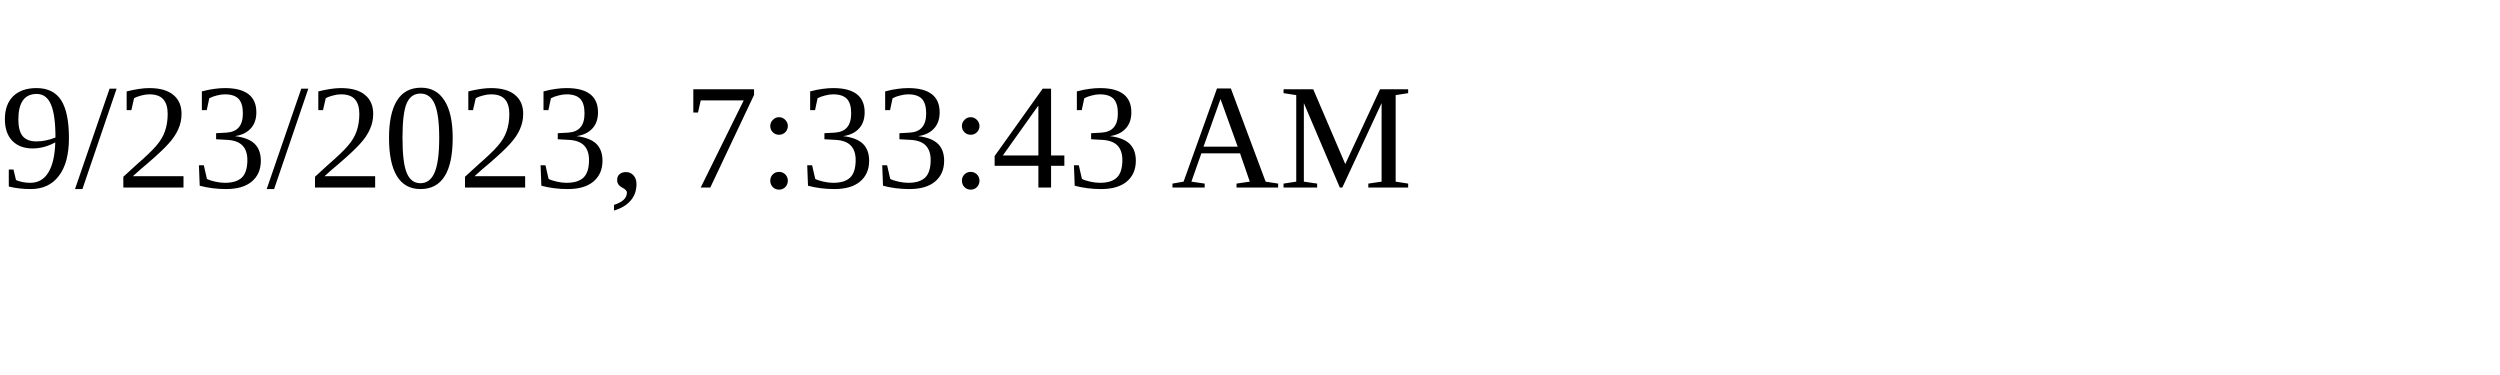
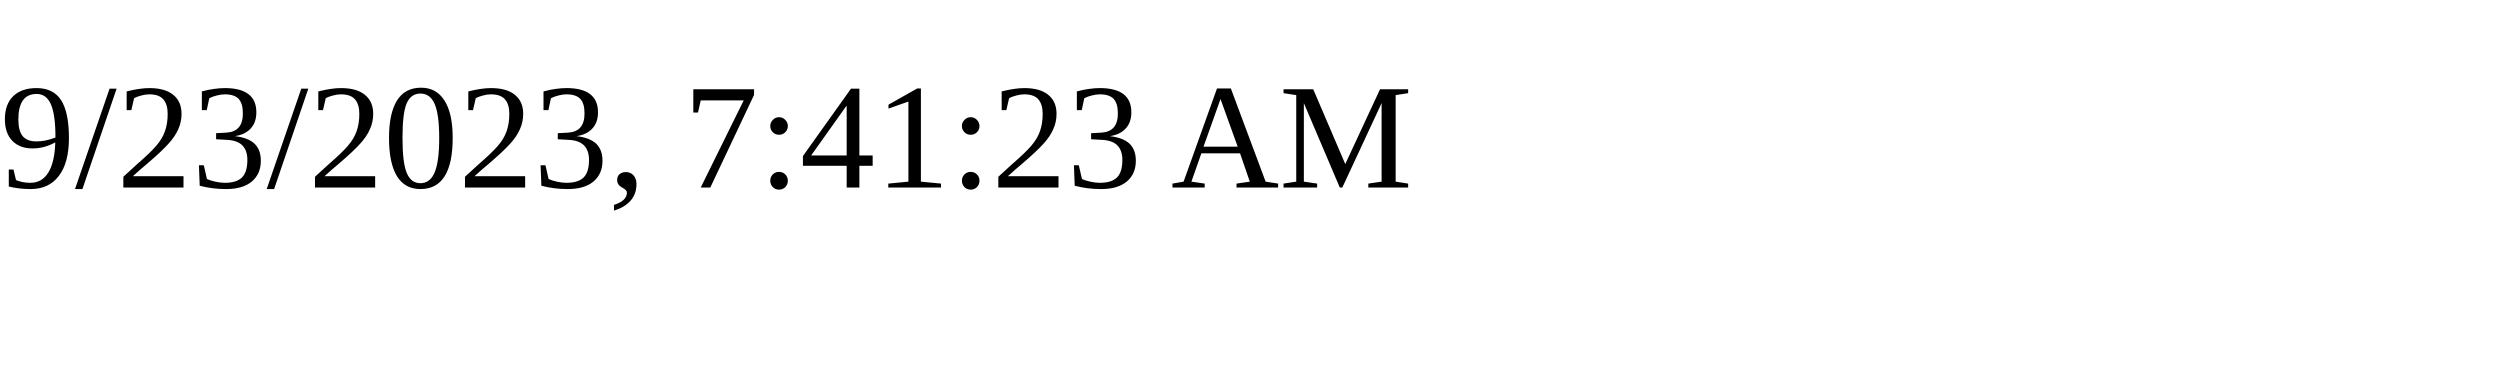
<svg xmlns="http://www.w3.org/2000/svg" height="30" width="200">
-   <text x="0" y="15">9/23/2023, 7:33:43 AM</text>
+   <text x="0" y="15">9/23/2023, 7:41:23 AM</text>
</svg>
